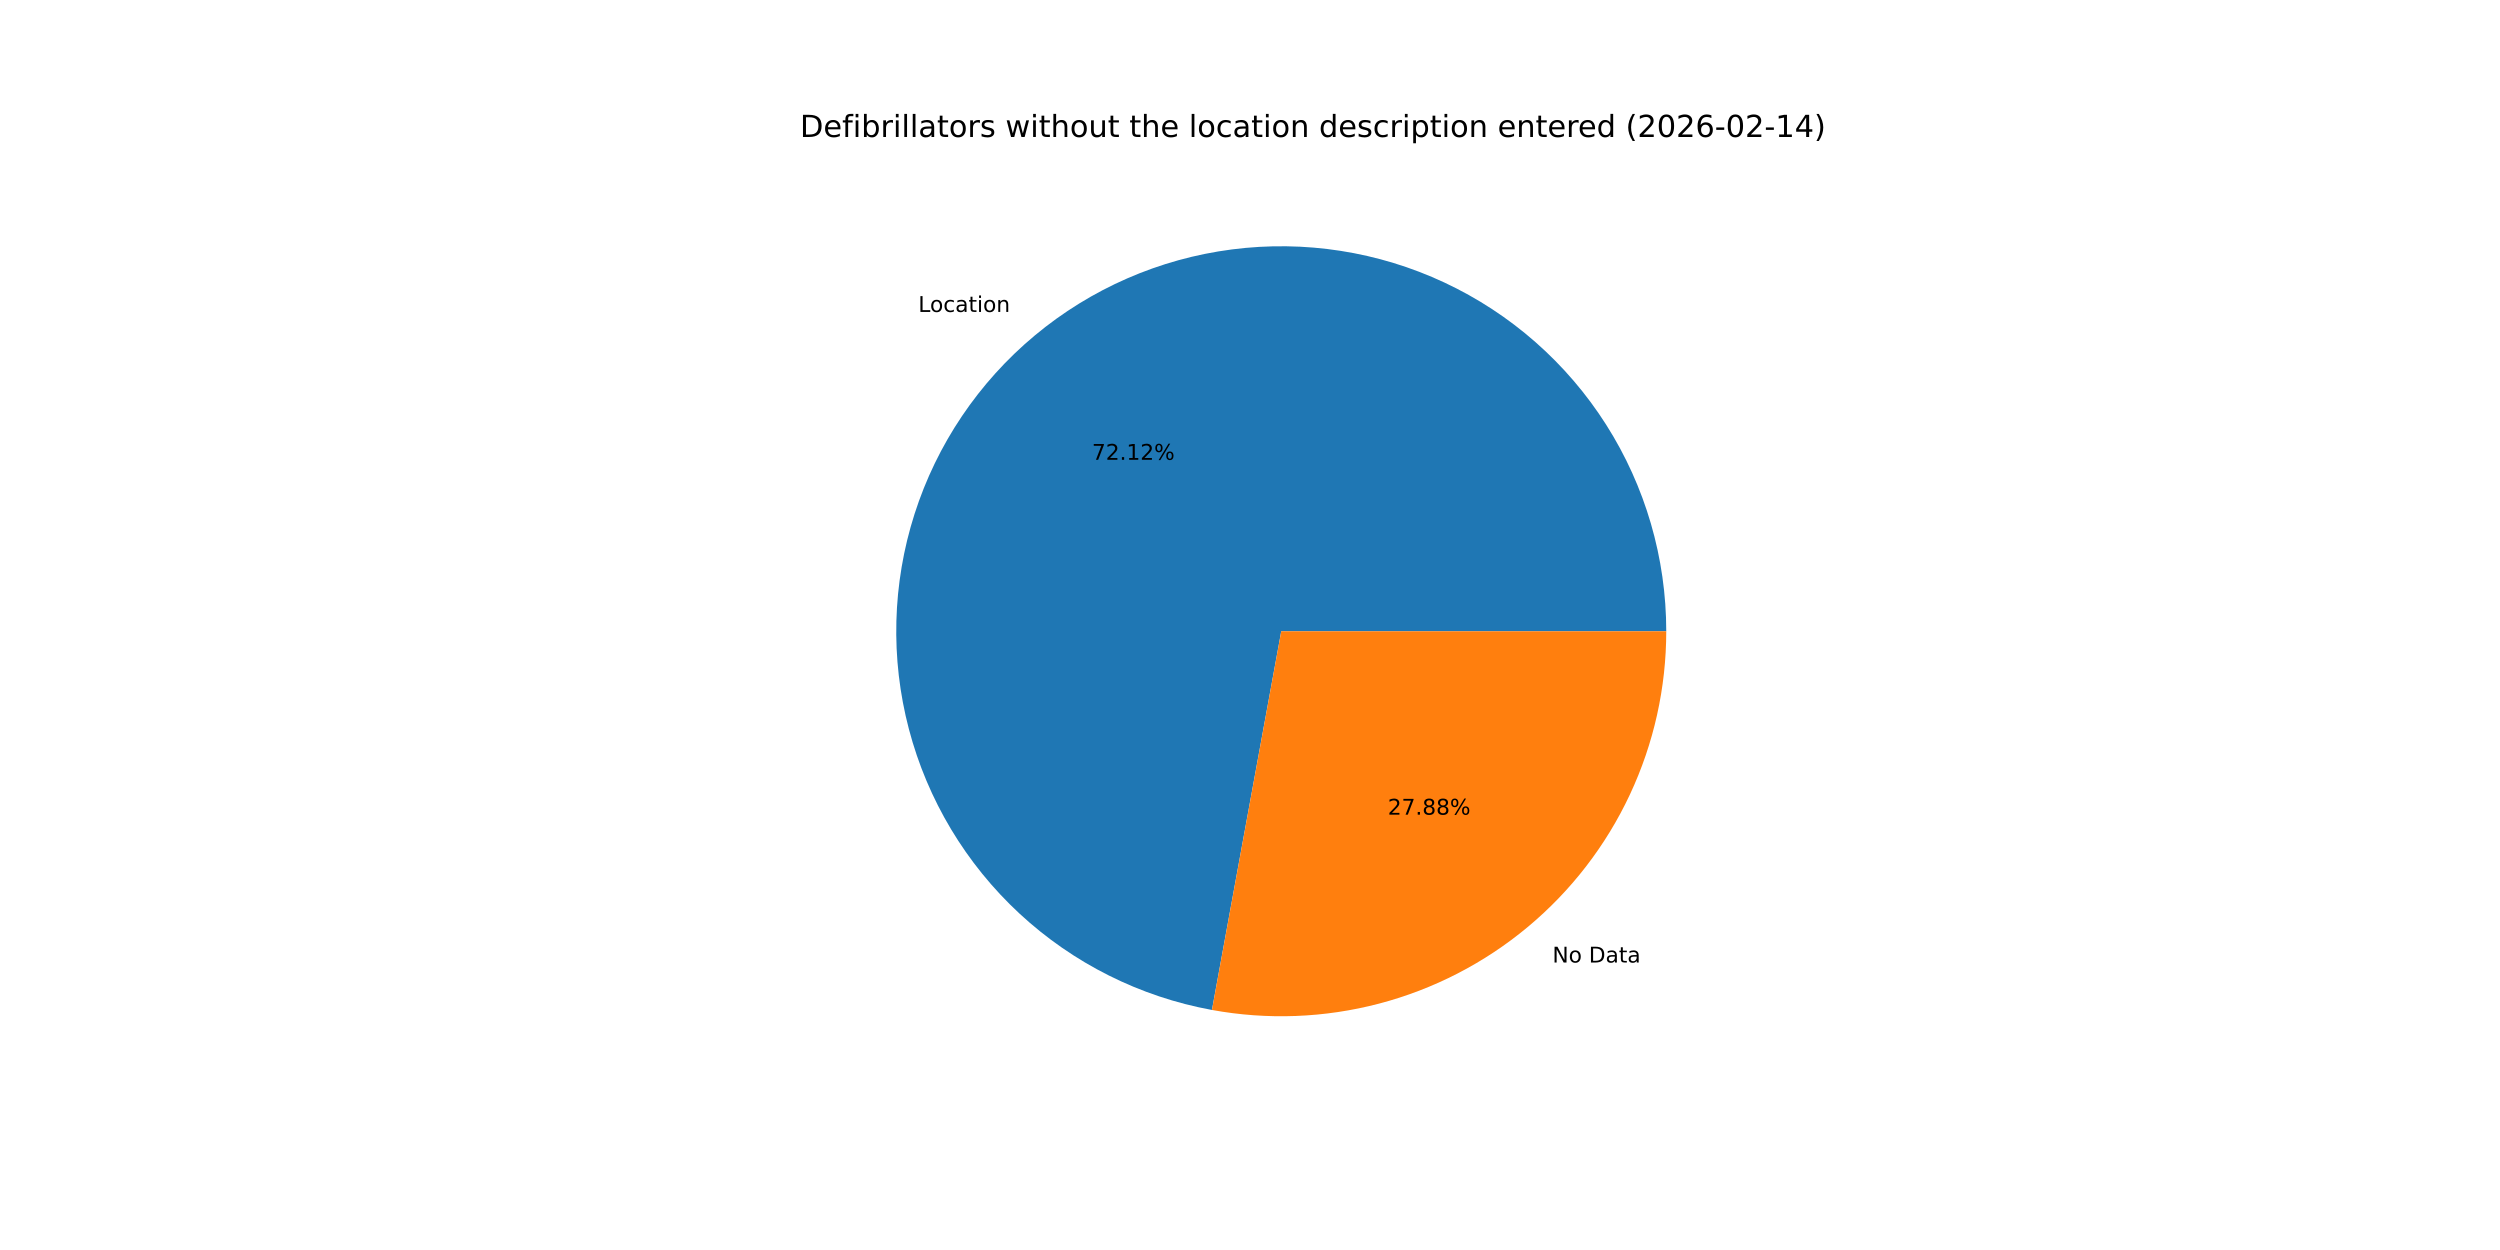
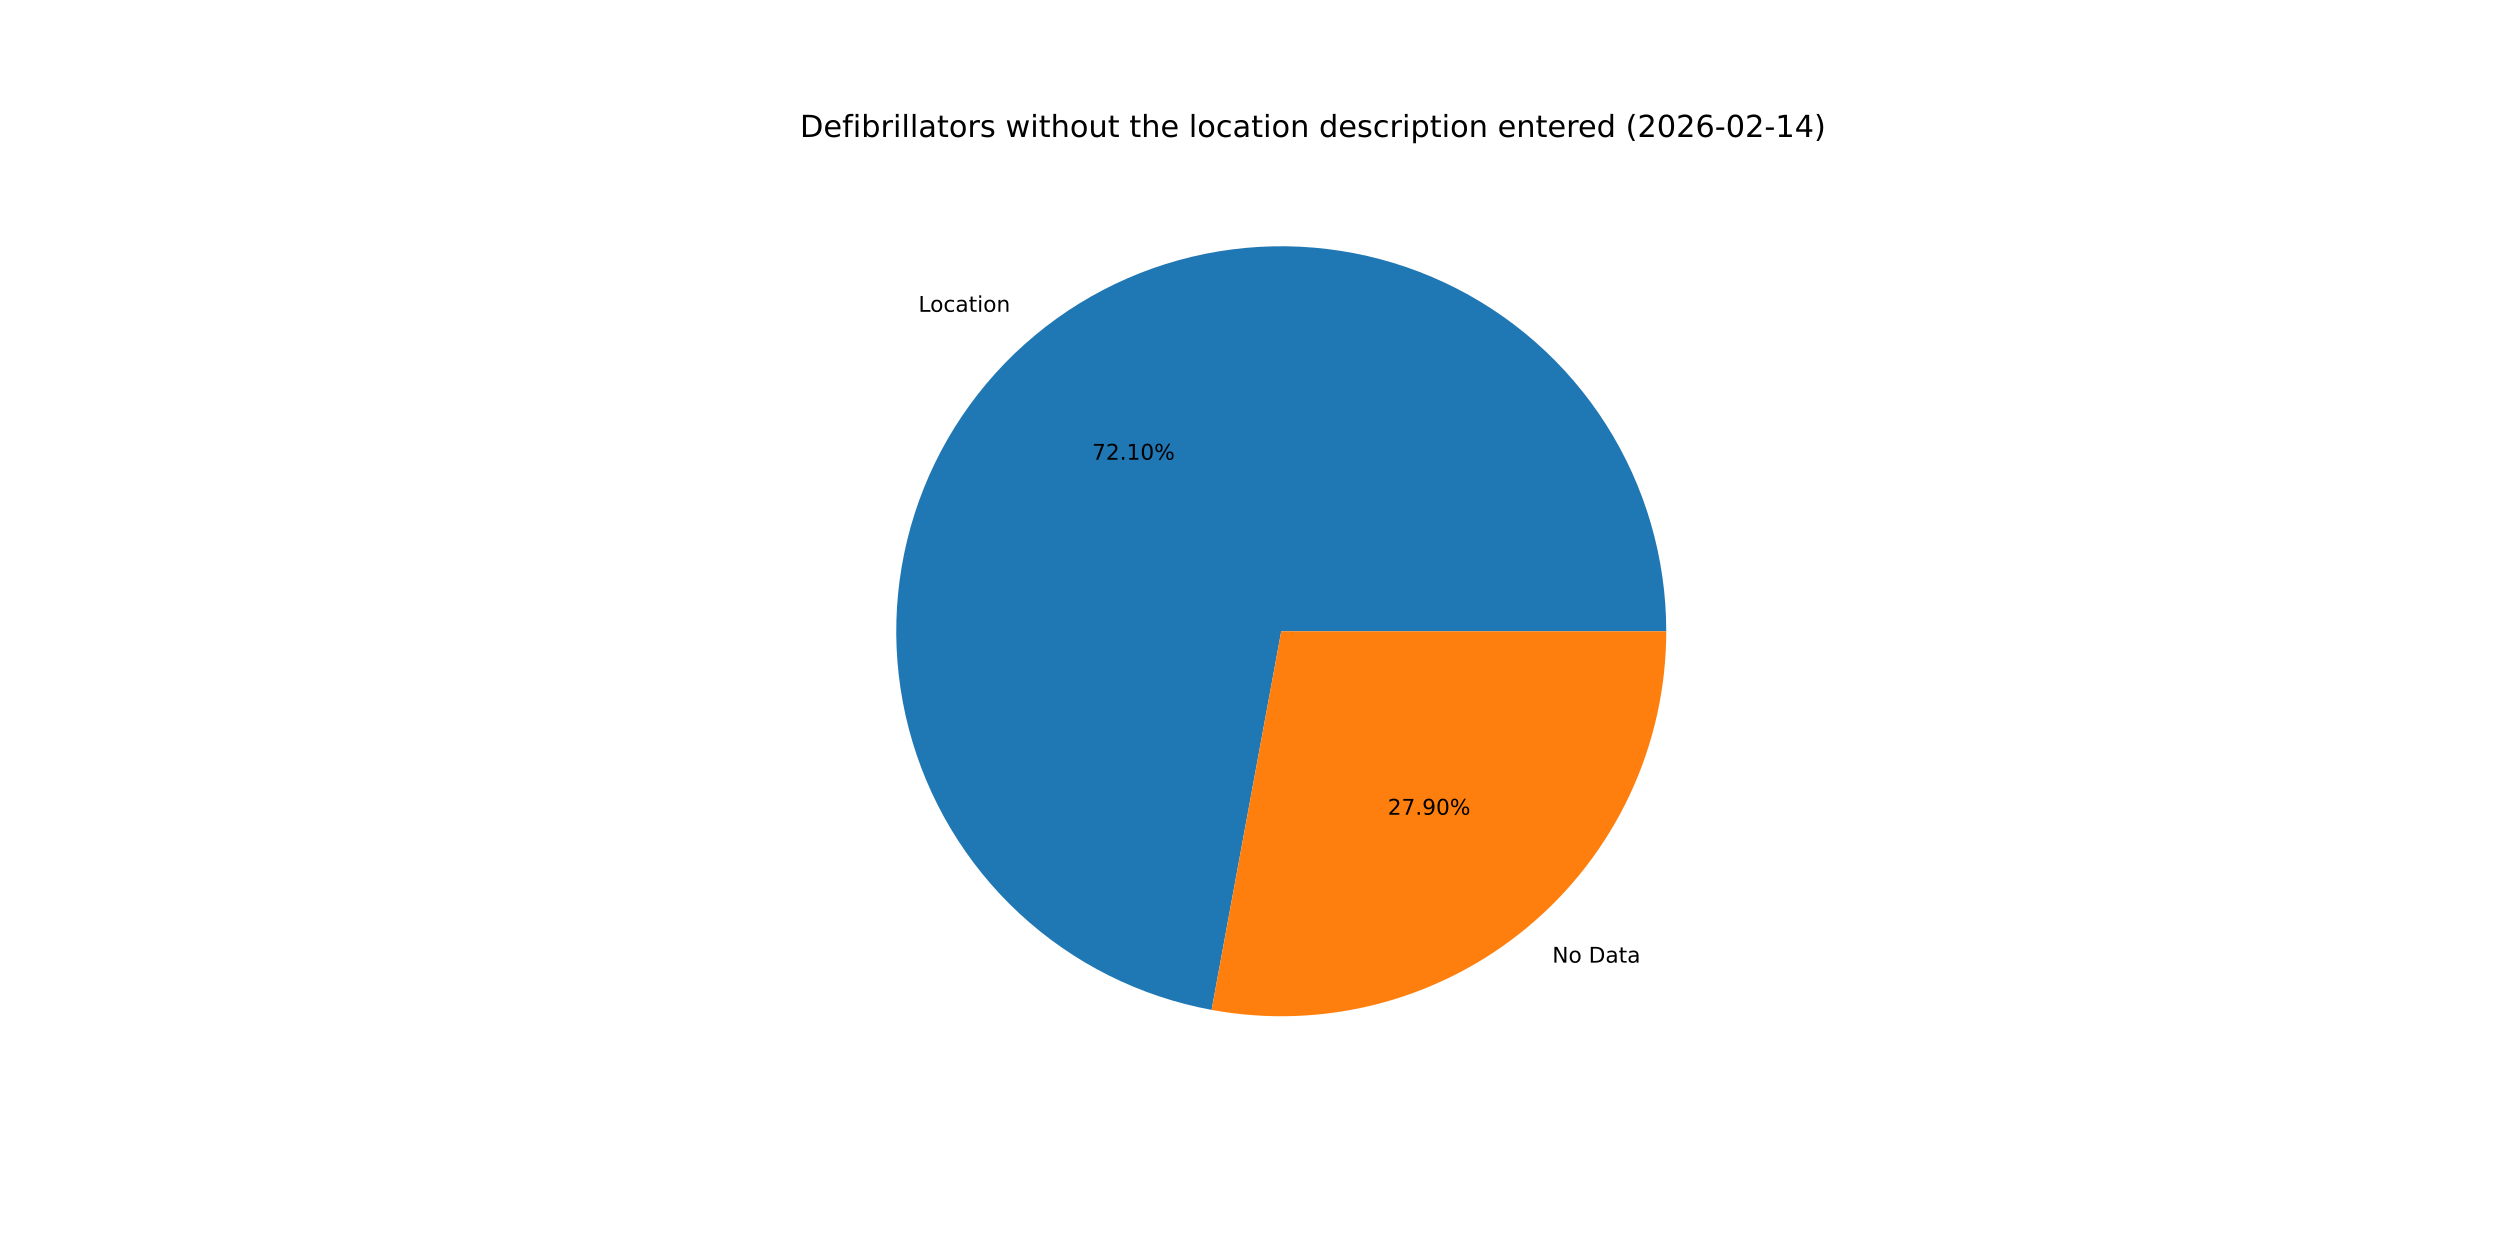
<svg xmlns="http://www.w3.org/2000/svg" xmlns:xlink="http://www.w3.org/1999/xlink" width="1152pt" height="576pt" viewBox="0 0 1152 576" version="1.1">
  <defs>
    <style type="text/css">*{stroke-linejoin: round; stroke-linecap: butt}</style>
  </defs>
  <g id="figure_1">
    <g id="patch_1">
      <path d="M 0 576  L 1152 576  L 1152 0  L 0 0  z " style="fill: #ffffff" />
    </g>
    <g id="axes_1">
      <g id="patch_2">
-         <path d="M 767.808 290.88  C 767.808 257.162 758.195 224.132 740.101 195.68  C 722.008 167.227 696.172 144.514 665.636 130.215  C 635.1 115.916 601.111 110.614 567.67 114.934  C 534.23 119.254 502.704 133.02 476.804 154.61  C 450.905 176.2 431.689 204.733 421.42 236.849  C 411.151 268.966 410.247 303.354 418.816 335.965  C 427.385 368.576 445.076 398.079 469.807 420.999  C 494.537 443.919 525.297 459.32 558.465 465.39  L 590.4 290.88  z " style="fill: #1f77b4" />
+         <path d="M 767.808 290.88  C 767.808 257.169 758.199 224.146 740.113 195.698  C 722.026 167.249 696.2 144.537 665.674 130.233  C 635.148 115.93 601.168 110.619 567.734 114.926  C 534.299 119.233 502.774 132.982 476.87 154.555  C 450.965 176.128 431.739 204.644 421.452 236.748  C 411.166 268.851 410.24 303.231 418.784 335.841  C 427.328 368.452 444.992 397.961 469.698 420.897  C 494.403 443.833 525.142 459.259 558.297 465.359  L 590.4 290.88  z " style="fill: #1f77b4" />
      </g>
      <g id="patch_3">
-         <path d="M 558.465 465.39  C 584.041 470.071 610.337 469.071 635.485 462.464  C 660.633 455.856 684.024 443.799 703.996 427.15  C 723.968 410.501 740.038 389.663 751.065 366.116  C 762.092 342.568 767.808 316.882 767.808 290.88  L 590.4 290.88  z " style="fill: #ff7f0e" />
+         <path d="M 558.297 465.359  C 583.883 470.067 610.195 469.089 635.361 462.496  C 660.528 455.903 683.939 443.853 703.93 427.205  C 723.922 410.556 740.008 389.712 751.047 366.154  C 762.085 342.596 767.808 316.896 767.808 290.88  L 590.4 290.88  z " style="fill: #ff7f0e" />
      </g>
      <g id="matplotlib.axis_1" />
      <g id="matplotlib.axis_2" />
      <g id="text_1">
-         <g transform="translate(423.1478 143.742) scale(0.1 -0.1)">
+         <g transform="translate(423.2198 143.682) scale(0.1 -0.1)">
          <defs>
            <path id="DejaVuSans-4c" d="M 628 4666  L 1259 4666  L 1259 531  L 3531 531  L 3531 0  L 628 0  L 628 4666  z " transform="scale(0.015625)" />
            <path id="DejaVuSans-6f" d="M 1959 3097  Q 1497 3097 1228 2736  Q 959 2375 959 1747  Q 959 1119 1226 758  Q 1494 397 1959 397  Q 2419 397 2687 759  Q 2956 1122 2956 1747  Q 2956 2369 2687 2733  Q 2419 3097 1959 3097  z M 1959 3584  Q 2709 3584 3137 3096  Q 3566 2609 3566 1747  Q 3566 888 3137 398  Q 2709 -91 1959 -91  Q 1206 -91 779 398  Q 353 888 353 1747  Q 353 2609 779 3096  Q 1206 3584 1959 3584  z " transform="scale(0.015625)" />
            <path id="DejaVuSans-63" d="M 3122 3366  L 3122 2828  Q 2878 2963 2633 3030  Q 2388 3097 2138 3097  Q 1578 3097 1268 2742  Q 959 2388 959 1747  Q 959 1106 1268 751  Q 1578 397 2138 397  Q 2388 397 2633 464  Q 2878 531 3122 666  L 3122 134  Q 2881 22 2623 -34  Q 2366 -91 2075 -91  Q 1284 -91 818 406  Q 353 903 353 1747  Q 353 2603 823 3093  Q 1294 3584 2113 3584  Q 2378 3584 2631 3529  Q 2884 3475 3122 3366  z " transform="scale(0.015625)" />
            <path id="DejaVuSans-61" d="M 2194 1759  Q 1497 1759 1228 1600  Q 959 1441 959 1056  Q 959 750 1161 570  Q 1363 391 1709 391  Q 2188 391 2477 730  Q 2766 1069 2766 1631  L 2766 1759  L 2194 1759  z M 3341 1997  L 3341 0  L 2766 0  L 2766 531  Q 2569 213 2275 61  Q 1981 -91 1556 -91  Q 1019 -91 701 211  Q 384 513 384 1019  Q 384 1609 779 1909  Q 1175 2209 1959 2209  L 2766 2209  L 2766 2266  Q 2766 2663 2505 2880  Q 2244 3097 1772 3097  Q 1472 3097 1187 3025  Q 903 2953 641 2809  L 641 3341  Q 956 3463 1253 3523  Q 1550 3584 1831 3584  Q 2591 3584 2966 3190  Q 3341 2797 3341 1997  z " transform="scale(0.015625)" />
            <path id="DejaVuSans-74" d="M 1172 4494  L 1172 3500  L 2356 3500  L 2356 3053  L 1172 3053  L 1172 1153  Q 1172 725 1289 603  Q 1406 481 1766 481  L 2356 481  L 2356 0  L 1766 0  Q 1100 0 847 248  Q 594 497 594 1153  L 594 3053  L 172 3053  L 172 3500  L 594 3500  L 594 4494  L 1172 4494  z " transform="scale(0.015625)" />
            <path id="DejaVuSans-69" d="M 603 3500  L 1178 3500  L 1178 0  L 603 0  L 603 3500  z M 603 4863  L 1178 4863  L 1178 4134  L 603 4134  L 603 4863  z " transform="scale(0.015625)" />
            <path id="DejaVuSans-6e" d="M 3513 2113  L 3513 0  L 2938 0  L 2938 2094  Q 2938 2591 2744 2837  Q 2550 3084 2163 3084  Q 1697 3084 1428 2787  Q 1159 2491 1159 1978  L 1159 0  L 581 0  L 581 3500  L 1159 3500  L 1159 2956  Q 1366 3272 1645 3428  Q 1925 3584 2291 3584  Q 2894 3584 3203 3211  Q 3513 2838 3513 2113  z " transform="scale(0.015625)" />
          </defs>
          <use xlink:href="#DejaVuSans-4c" />
          <use xlink:href="#DejaVuSans-6f" x="53.963" />
          <use xlink:href="#DejaVuSans-63" x="115.145" />
          <use xlink:href="#DejaVuSans-61" x="170.125" />
          <use xlink:href="#DejaVuSans-74" x="231.404" />
          <use xlink:href="#DejaVuSans-69" x="270.613" />
          <use xlink:href="#DejaVuSans-6f" x="298.396" />
          <use xlink:href="#DejaVuSans-6e" x="359.578" />
        </g>
      </g>
      <g id="text_2">
-         <g transform="translate(503.1777 211.8772) scale(0.1 -0.1)">
+         <g transform="translate(503.217 211.8444) scale(0.1 -0.1)">
          <defs>
            <path id="DejaVuSans-37" d="M 525 4666  L 3525 4666  L 3525 4397  L 1831 0  L 1172 0  L 2766 4134  L 525 4134  L 525 4666  z " transform="scale(0.015625)" />
            <path id="DejaVuSans-32" d="M 1228 531  L 3431 531  L 3431 0  L 469 0  L 469 531  Q 828 903 1448 1529  Q 2069 2156 2228 2338  Q 2531 2678 2651 2914  Q 2772 3150 2772 3378  Q 2772 3750 2511 3984  Q 2250 4219 1831 4219  Q 1534 4219 1204 4116  Q 875 4013 500 3803  L 500 4441  Q 881 4594 1212 4672  Q 1544 4750 1819 4750  Q 2544 4750 2975 4387  Q 3406 4025 3406 3419  Q 3406 3131 3298 2873  Q 3191 2616 2906 2266  Q 2828 2175 2409 1742  Q 1991 1309 1228 531  z " transform="scale(0.015625)" />
            <path id="DejaVuSans-2e" d="M 684 794  L 1344 794  L 1344 0  L 684 0  L 684 794  z " transform="scale(0.015625)" />
            <path id="DejaVuSans-31" d="M 794 531  L 1825 531  L 1825 4091  L 703 3866  L 703 4441  L 1819 4666  L 2450 4666  L 2450 531  L 3481 531  L 3481 0  L 794 0  L 794 531  z " transform="scale(0.015625)" />
+             <path id="DejaVuSans-30" d="M 2034 4250  Q 1547 4250 1301 3770  Q 1056 3291 1056 2328  Q 1056 1369 1301 889  Q 1547 409 2034 409  Q 2525 409 2770 889  Q 3016 1369 3016 2328  Q 3016 3291 2770 3770  Q 2525 4250 2034 4250  z M 2034 4750  Q 2819 4750 3233 4129  Q 3647 3509 3647 2328  Q 3647 1150 3233 529  Q 2819 -91 2034 -91  Q 1250 -91 836 529  Q 422 1150 422 2328  Q 422 3509 836 4129  Q 1250 4750 2034 4750  z " transform="scale(0.015625)" />
            <path id="DejaVuSans-25" d="M 4653 2053  Q 4381 2053 4226 1822  Q 4072 1591 4072 1178  Q 4072 772 4226 539  Q 4381 306 4653 306  Q 4919 306 5073 539  Q 5228 772 5228 1178  Q 5228 1588 5073 1820  Q 4919 2053 4653 2053  z M 4653 2450  Q 5147 2450 5437 2106  Q 5728 1763 5728 1178  Q 5728 594 5436 251  Q 5144 -91 4653 -91  Q 4153 -91 3862 251  Q 3572 594 3572 1178  Q 3572 1766 3864 2108  Q 4156 2450 4653 2450  z M 1428 4353  Q 1159 4353 1004 4120  Q 850 3888 850 3481  Q 850 3069 1003 2837  Q 1156 2606 1428 2606  Q 1700 2606 1854 2837  Q 2009 3069 2009 3481  Q 2009 3884 1853 4118  Q 1697 4353 1428 4353  z M 4250 4750  L 4750 4750  L 1831 -91  L 1331 -91  L 4250 4750  z M 1428 4750  Q 1922 4750 2215 4408  Q 2509 4066 2509 3481  Q 2509 2891 2217 2550  Q 1925 2209 1428 2209  Q 931 2209 642 2551  Q 353 2894 353 3481  Q 353 4063 643 4406  Q 934 4750 1428 4750  z " transform="scale(0.015625)" />
          </defs>
          <use xlink:href="#DejaVuSans-37" />
          <use xlink:href="#DejaVuSans-32" x="63.623" />
          <use xlink:href="#DejaVuSans-2e" x="127.246" />
          <use xlink:href="#DejaVuSans-31" x="159.033" />
-           <use xlink:href="#DejaVuSans-32" x="222.656" />
+           <use xlink:href="#DejaVuSans-30" x="222.656" />
          <use xlink:href="#DejaVuSans-25" x="286.279" />
        </g>
      </g>
      <g id="text_3">
-         <g transform="translate(715.3554 443.5367) scale(0.1 -0.1)">
+         <g transform="translate(715.2833 443.5967) scale(0.1 -0.1)">
          <defs>
            <path id="DejaVuSans-4e" d="M 628 4666  L 1478 4666  L 3547 763  L 3547 4666  L 4159 4666  L 4159 0  L 3309 0  L 1241 3903  L 1241 0  L 628 0  L 628 4666  z " transform="scale(0.015625)" />
            <path id="DejaVuSans-20" transform="scale(0.015625)" />
            <path id="DejaVuSans-44" d="M 1259 4147  L 1259 519  L 2022 519  Q 2988 519 3436 956  Q 3884 1394 3884 2338  Q 3884 3275 3436 3711  Q 2988 4147 2022 4147  L 1259 4147  z M 628 4666  L 1925 4666  Q 3281 4666 3915 4102  Q 4550 3538 4550 2338  Q 4550 1131 3912 565  Q 3275 0 1925 0  L 628 0  L 628 4666  z " transform="scale(0.015625)" />
          </defs>
          <use xlink:href="#DejaVuSans-4e" />
          <use xlink:href="#DejaVuSans-6f" x="74.805" />
          <use xlink:href="#DejaVuSans-20" x="135.986" />
          <use xlink:href="#DejaVuSans-44" x="167.773" />
          <use xlink:href="#DejaVuSans-61" x="244.775" />
          <use xlink:href="#DejaVuSans-74" x="306.055" />
          <use xlink:href="#DejaVuSans-61" x="345.264" />
        </g>
      </g>
      <g id="text_4">
-         <g transform="translate(639.4926 375.4015) scale(0.1 -0.1)">
+         <g transform="translate(639.4533 375.4343) scale(0.1 -0.1)">
          <defs>
-             <path id="DejaVuSans-38" d="M 2034 2216  Q 1584 2216 1326 1975  Q 1069 1734 1069 1313  Q 1069 891 1326 650  Q 1584 409 2034 409  Q 2484 409 2743 651  Q 3003 894 3003 1313  Q 3003 1734 2745 1975  Q 2488 2216 2034 2216  z M 1403 2484  Q 997 2584 770 2862  Q 544 3141 544 3541  Q 544 4100 942 4425  Q 1341 4750 2034 4750  Q 2731 4750 3128 4425  Q 3525 4100 3525 3541  Q 3525 3141 3298 2862  Q 3072 2584 2669 2484  Q 3125 2378 3379 2068  Q 3634 1759 3634 1313  Q 3634 634 3220 271  Q 2806 -91 2034 -91  Q 1263 -91 848 271  Q 434 634 434 1313  Q 434 1759 690 2068  Q 947 2378 1403 2484  z M 1172 3481  Q 1172 3119 1398 2916  Q 1625 2713 2034 2713  Q 2441 2713 2670 2916  Q 2900 3119 2900 3481  Q 2900 3844 2670 4047  Q 2441 4250 2034 4250  Q 1625 4250 1398 4047  Q 1172 3844 1172 3481  z " transform="scale(0.015625)" />
+             <path id="DejaVuSans-39" d="M 703 97  L 703 672  Q 941 559 1184 500  Q 1428 441 1663 441  Q 2288 441 2617 861  Q 2947 1281 2994 2138  Q 2813 1869 2534 1725  Q 2256 1581 1919 1581  Q 1219 1581 811 2004  Q 403 2428 403 3163  Q 403 3881 828 4315  Q 1253 4750 1959 4750  Q 2769 4750 3195 4129  Q 3622 3509 3622 2328  Q 3622 1225 3098 567  Q 2575 -91 1691 -91  Q 1453 -91 1209 -44  Q 966 3 703 97  z M 1959 2075  Q 2384 2075 2632 2365  Q 2881 2656 2881 3163  Q 2881 3666 2632 3958  Q 2384 4250 1959 4250  Q 1534 4250 1286 3958  Q 1038 3666 1038 3163  Q 1038 2656 1286 2365  Q 1534 2075 1959 2075  z " transform="scale(0.015625)" />
          </defs>
          <use xlink:href="#DejaVuSans-32" />
          <use xlink:href="#DejaVuSans-37" x="63.623" />
          <use xlink:href="#DejaVuSans-2e" x="127.246" />
-           <use xlink:href="#DejaVuSans-38" x="159.033" />
-           <use xlink:href="#DejaVuSans-38" x="222.656" />
+           <use xlink:href="#DejaVuSans-39" x="159.033" />
+           <use xlink:href="#DejaVuSans-30" x="222.656" />
          <use xlink:href="#DejaVuSans-25" x="286.279" />
        </g>
      </g>
      <g id="text_5">
        <g transform="translate(368.64 63.12) scale(0.14 -0.14)">
          <defs>
            <path id="DejaVuSans-65" d="M 3597 1894  L 3597 1613  L 953 1613  Q 991 1019 1311 708  Q 1631 397 2203 397  Q 2534 397 2845 478  Q 3156 559 3463 722  L 3463 178  Q 3153 47 2828 -22  Q 2503 -91 2169 -91  Q 1331 -91 842 396  Q 353 884 353 1716  Q 353 2575 817 3079  Q 1281 3584 2069 3584  Q 2775 3584 3186 3129  Q 3597 2675 3597 1894  z M 3022 2063  Q 3016 2534 2758 2815  Q 2500 3097 2075 3097  Q 1594 3097 1305 2825  Q 1016 2553 972 2059  L 3022 2063  z " transform="scale(0.015625)" />
            <path id="DejaVuSans-66" d="M 2375 4863  L 2375 4384  L 1825 4384  Q 1516 4384 1395 4259  Q 1275 4134 1275 3809  L 1275 3500  L 2222 3500  L 2222 3053  L 1275 3053  L 1275 0  L 697 0  L 697 3053  L 147 3053  L 147 3500  L 697 3500  L 697 3744  Q 697 4328 969 4595  Q 1241 4863 1831 4863  L 2375 4863  z " transform="scale(0.015625)" />
            <path id="DejaVuSans-62" d="M 3116 1747  Q 3116 2381 2855 2742  Q 2594 3103 2138 3103  Q 1681 3103 1420 2742  Q 1159 2381 1159 1747  Q 1159 1113 1420 752  Q 1681 391 2138 391  Q 2594 391 2855 752  Q 3116 1113 3116 1747  z M 1159 2969  Q 1341 3281 1617 3432  Q 1894 3584 2278 3584  Q 2916 3584 3314 3078  Q 3713 2572 3713 1747  Q 3713 922 3314 415  Q 2916 -91 2278 -91  Q 1894 -91 1617 61  Q 1341 213 1159 525  L 1159 0  L 581 0  L 581 4863  L 1159 4863  L 1159 2969  z " transform="scale(0.015625)" />
            <path id="DejaVuSans-72" d="M 2631 2963  Q 2534 3019 2420 3045  Q 2306 3072 2169 3072  Q 1681 3072 1420 2755  Q 1159 2438 1159 1844  L 1159 0  L 581 0  L 581 3500  L 1159 3500  L 1159 2956  Q 1341 3275 1631 3429  Q 1922 3584 2338 3584  Q 2397 3584 2469 3576  Q 2541 3569 2628 3553  L 2631 2963  z " transform="scale(0.015625)" />
            <path id="DejaVuSans-6c" d="M 603 4863  L 1178 4863  L 1178 0  L 603 0  L 603 4863  z " transform="scale(0.015625)" />
            <path id="DejaVuSans-73" d="M 2834 3397  L 2834 2853  Q 2591 2978 2328 3040  Q 2066 3103 1784 3103  Q 1356 3103 1142 2972  Q 928 2841 928 2578  Q 928 2378 1081 2264  Q 1234 2150 1697 2047  L 1894 2003  Q 2506 1872 2764 1633  Q 3022 1394 3022 966  Q 3022 478 2636 193  Q 2250 -91 1575 -91  Q 1294 -91 989 -36  Q 684 19 347 128  L 347 722  Q 666 556 975 473  Q 1284 391 1588 391  Q 1994 391 2212 530  Q 2431 669 2431 922  Q 2431 1156 2273 1281  Q 2116 1406 1581 1522  L 1381 1569  Q 847 1681 609 1914  Q 372 2147 372 2553  Q 372 3047 722 3315  Q 1072 3584 1716 3584  Q 2034 3584 2315 3537  Q 2597 3491 2834 3397  z " transform="scale(0.015625)" />
            <path id="DejaVuSans-77" d="M 269 3500  L 844 3500  L 1563 769  L 2278 3500  L 2956 3500  L 3675 769  L 4391 3500  L 4966 3500  L 4050 0  L 3372 0  L 2619 2869  L 1863 0  L 1184 0  L 269 3500  z " transform="scale(0.015625)" />
            <path id="DejaVuSans-68" d="M 3513 2113  L 3513 0  L 2938 0  L 2938 2094  Q 2938 2591 2744 2837  Q 2550 3084 2163 3084  Q 1697 3084 1428 2787  Q 1159 2491 1159 1978  L 1159 0  L 581 0  L 581 4863  L 1159 4863  L 1159 2956  Q 1366 3272 1645 3428  Q 1925 3584 2291 3584  Q 2894 3584 3203 3211  Q 3513 2838 3513 2113  z " transform="scale(0.015625)" />
            <path id="DejaVuSans-75" d="M 544 1381  L 544 3500  L 1119 3500  L 1119 1403  Q 1119 906 1312 657  Q 1506 409 1894 409  Q 2359 409 2629 706  Q 2900 1003 2900 1516  L 2900 3500  L 3475 3500  L 3475 0  L 2900 0  L 2900 538  Q 2691 219 2414 64  Q 2138 -91 1772 -91  Q 1169 -91 856 284  Q 544 659 544 1381  z M 1991 3584  L 1991 3584  z " transform="scale(0.015625)" />
            <path id="DejaVuSans-64" d="M 2906 2969  L 2906 4863  L 3481 4863  L 3481 0  L 2906 0  L 2906 525  Q 2725 213 2448 61  Q 2172 -91 1784 -91  Q 1150 -91 751 415  Q 353 922 353 1747  Q 353 2572 751 3078  Q 1150 3584 1784 3584  Q 2172 3584 2448 3432  Q 2725 3281 2906 2969  z M 947 1747  Q 947 1113 1208 752  Q 1469 391 1925 391  Q 2381 391 2643 752  Q 2906 1113 2906 1747  Q 2906 2381 2643 2742  Q 2381 3103 1925 3103  Q 1469 3103 1208 2742  Q 947 2381 947 1747  z " transform="scale(0.015625)" />
            <path id="DejaVuSans-70" d="M 1159 525  L 1159 -1331  L 581 -1331  L 581 3500  L 1159 3500  L 1159 2969  Q 1341 3281 1617 3432  Q 1894 3584 2278 3584  Q 2916 3584 3314 3078  Q 3713 2572 3713 1747  Q 3713 922 3314 415  Q 2916 -91 2278 -91  Q 1894 -91 1617 61  Q 1341 213 1159 525  z M 3116 1747  Q 3116 2381 2855 2742  Q 2594 3103 2138 3103  Q 1681 3103 1420 2742  Q 1159 2381 1159 1747  Q 1159 1113 1420 752  Q 1681 391 2138 391  Q 2594 391 2855 752  Q 3116 1113 3116 1747  z " transform="scale(0.015625)" />
            <path id="DejaVuSans-28" d="M 1984 4856  Q 1566 4138 1362 3434  Q 1159 2731 1159 2009  Q 1159 1288 1364 580  Q 1569 -128 1984 -844  L 1484 -844  Q 1016 -109 783 600  Q 550 1309 550 2009  Q 550 2706 781 3412  Q 1013 4119 1484 4856  L 1984 4856  z " transform="scale(0.015625)" />
-             <path id="DejaVuSans-30" d="M 2034 4250  Q 1547 4250 1301 3770  Q 1056 3291 1056 2328  Q 1056 1369 1301 889  Q 1547 409 2034 409  Q 2525 409 2770 889  Q 3016 1369 3016 2328  Q 3016 3291 2770 3770  Q 2525 4250 2034 4250  z M 2034 4750  Q 2819 4750 3233 4129  Q 3647 3509 3647 2328  Q 3647 1150 3233 529  Q 2819 -91 2034 -91  Q 1250 -91 836 529  Q 422 1150 422 2328  Q 422 3509 836 4129  Q 1250 4750 2034 4750  z " transform="scale(0.015625)" />
            <path id="DejaVuSans-36" d="M 2113 2584  Q 1688 2584 1439 2293  Q 1191 2003 1191 1497  Q 1191 994 1439 701  Q 1688 409 2113 409  Q 2538 409 2786 701  Q 3034 994 3034 1497  Q 3034 2003 2786 2293  Q 2538 2584 2113 2584  z M 3366 4563  L 3366 3988  Q 3128 4100 2886 4159  Q 2644 4219 2406 4219  Q 1781 4219 1451 3797  Q 1122 3375 1075 2522  Q 1259 2794 1537 2939  Q 1816 3084 2150 3084  Q 2853 3084 3261 2657  Q 3669 2231 3669 1497  Q 3669 778 3244 343  Q 2819 -91 2113 -91  Q 1303 -91 875 529  Q 447 1150 447 2328  Q 447 3434 972 4092  Q 1497 4750 2381 4750  Q 2619 4750 2861 4703  Q 3103 4656 3366 4563  z " transform="scale(0.015625)" />
            <path id="DejaVuSans-2d" d="M 313 2009  L 1997 2009  L 1997 1497  L 313 1497  L 313 2009  z " transform="scale(0.015625)" />
            <path id="DejaVuSans-34" d="M 2419 4116  L 825 1625  L 2419 1625  L 2419 4116  z M 2253 4666  L 3047 4666  L 3047 1625  L 3713 1625  L 3713 1100  L 3047 1100  L 3047 0  L 2419 0  L 2419 1100  L 313 1100  L 313 1709  L 2253 4666  z " transform="scale(0.015625)" />
            <path id="DejaVuSans-29" d="M 513 4856  L 1013 4856  Q 1481 4119 1714 3412  Q 1947 2706 1947 2009  Q 1947 1309 1714 600  Q 1481 -109 1013 -844  L 513 -844  Q 928 -128 1133 580  Q 1338 1288 1338 2009  Q 1338 2731 1133 3434  Q 928 4138 513 4856  z " transform="scale(0.015625)" />
          </defs>
          <use xlink:href="#DejaVuSans-44" />
          <use xlink:href="#DejaVuSans-65" x="77.002" />
          <use xlink:href="#DejaVuSans-66" x="138.525" />
          <use xlink:href="#DejaVuSans-69" x="173.73" />
          <use xlink:href="#DejaVuSans-62" x="201.514" />
          <use xlink:href="#DejaVuSans-72" x="264.99" />
          <use xlink:href="#DejaVuSans-69" x="306.104" />
          <use xlink:href="#DejaVuSans-6c" x="333.887" />
          <use xlink:href="#DejaVuSans-6c" x="361.67" />
          <use xlink:href="#DejaVuSans-61" x="389.453" />
          <use xlink:href="#DejaVuSans-74" x="450.732" />
          <use xlink:href="#DejaVuSans-6f" x="489.941" />
          <use xlink:href="#DejaVuSans-72" x="551.123" />
          <use xlink:href="#DejaVuSans-73" x="592.236" />
          <use xlink:href="#DejaVuSans-20" x="644.336" />
          <use xlink:href="#DejaVuSans-77" x="676.123" />
          <use xlink:href="#DejaVuSans-69" x="757.91" />
          <use xlink:href="#DejaVuSans-74" x="785.693" />
          <use xlink:href="#DejaVuSans-68" x="824.902" />
          <use xlink:href="#DejaVuSans-6f" x="888.281" />
          <use xlink:href="#DejaVuSans-75" x="949.463" />
          <use xlink:href="#DejaVuSans-74" x="1012.842" />
          <use xlink:href="#DejaVuSans-20" x="1052.051" />
          <use xlink:href="#DejaVuSans-74" x="1083.838" />
          <use xlink:href="#DejaVuSans-68" x="1123.047" />
          <use xlink:href="#DejaVuSans-65" x="1186.426" />
          <use xlink:href="#DejaVuSans-20" x="1247.949" />
          <use xlink:href="#DejaVuSans-6c" x="1279.736" />
          <use xlink:href="#DejaVuSans-6f" x="1307.52" />
          <use xlink:href="#DejaVuSans-63" x="1368.701" />
          <use xlink:href="#DejaVuSans-61" x="1423.682" />
          <use xlink:href="#DejaVuSans-74" x="1484.961" />
          <use xlink:href="#DejaVuSans-69" x="1524.17" />
          <use xlink:href="#DejaVuSans-6f" x="1551.953" />
          <use xlink:href="#DejaVuSans-6e" x="1613.135" />
          <use xlink:href="#DejaVuSans-20" x="1676.514" />
          <use xlink:href="#DejaVuSans-64" x="1708.301" />
          <use xlink:href="#DejaVuSans-65" x="1771.777" />
          <use xlink:href="#DejaVuSans-73" x="1833.301" />
          <use xlink:href="#DejaVuSans-63" x="1885.4" />
          <use xlink:href="#DejaVuSans-72" x="1940.381" />
          <use xlink:href="#DejaVuSans-69" x="1981.494" />
          <use xlink:href="#DejaVuSans-70" x="2009.277" />
          <use xlink:href="#DejaVuSans-74" x="2072.754" />
          <use xlink:href="#DejaVuSans-69" x="2111.963" />
          <use xlink:href="#DejaVuSans-6f" x="2139.746" />
          <use xlink:href="#DejaVuSans-6e" x="2200.928" />
          <use xlink:href="#DejaVuSans-20" x="2264.307" />
          <use xlink:href="#DejaVuSans-65" x="2296.094" />
          <use xlink:href="#DejaVuSans-6e" x="2357.617" />
          <use xlink:href="#DejaVuSans-74" x="2420.996" />
          <use xlink:href="#DejaVuSans-65" x="2460.205" />
          <use xlink:href="#DejaVuSans-72" x="2521.729" />
          <use xlink:href="#DejaVuSans-65" x="2560.592" />
          <use xlink:href="#DejaVuSans-64" x="2622.115" />
          <use xlink:href="#DejaVuSans-20" x="2685.592" />
          <use xlink:href="#DejaVuSans-28" x="2717.379" />
          <use xlink:href="#DejaVuSans-32" x="2756.393" />
          <use xlink:href="#DejaVuSans-30" x="2820.016" />
          <use xlink:href="#DejaVuSans-32" x="2883.639" />
          <use xlink:href="#DejaVuSans-36" x="2947.262" />
          <use xlink:href="#DejaVuSans-2d" x="3010.885" />
          <use xlink:href="#DejaVuSans-30" x="3046.969" />
          <use xlink:href="#DejaVuSans-32" x="3110.592" />
          <use xlink:href="#DejaVuSans-2d" x="3174.215" />
          <use xlink:href="#DejaVuSans-31" x="3210.299" />
          <use xlink:href="#DejaVuSans-34" x="3273.922" />
          <use xlink:href="#DejaVuSans-29" x="3337.545" />
        </g>
      </g>
    </g>
  </g>
</svg>
